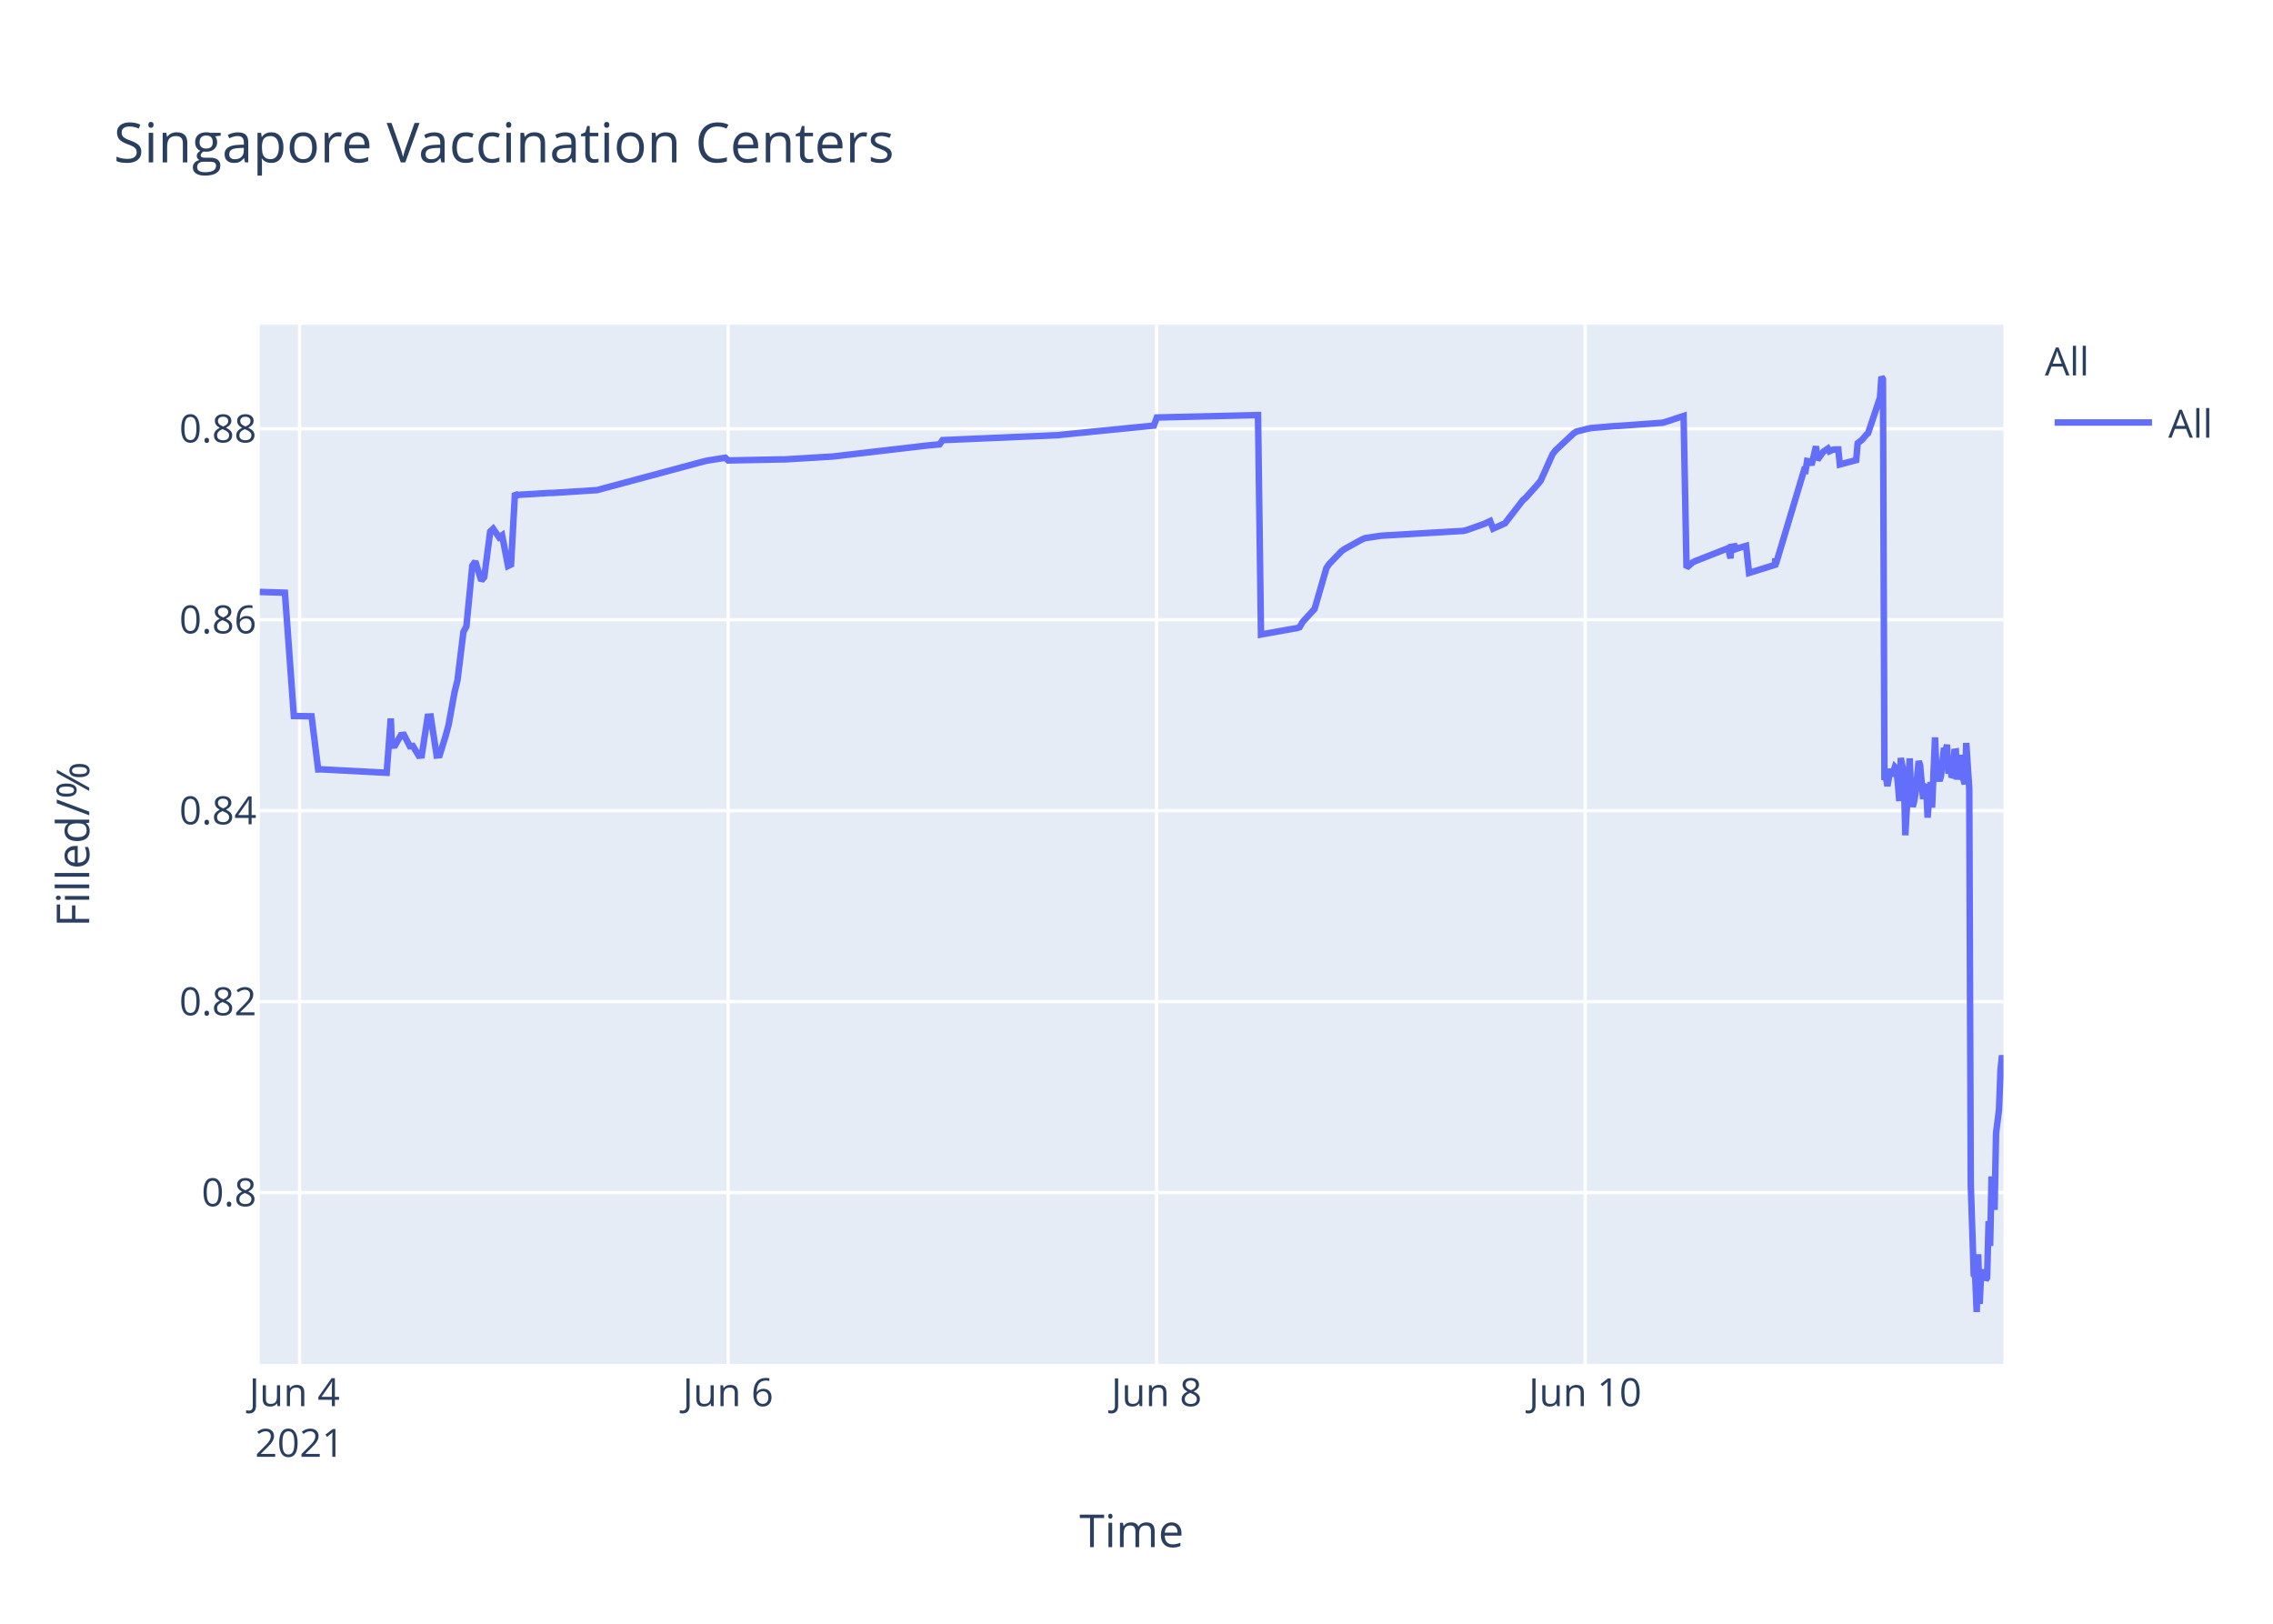
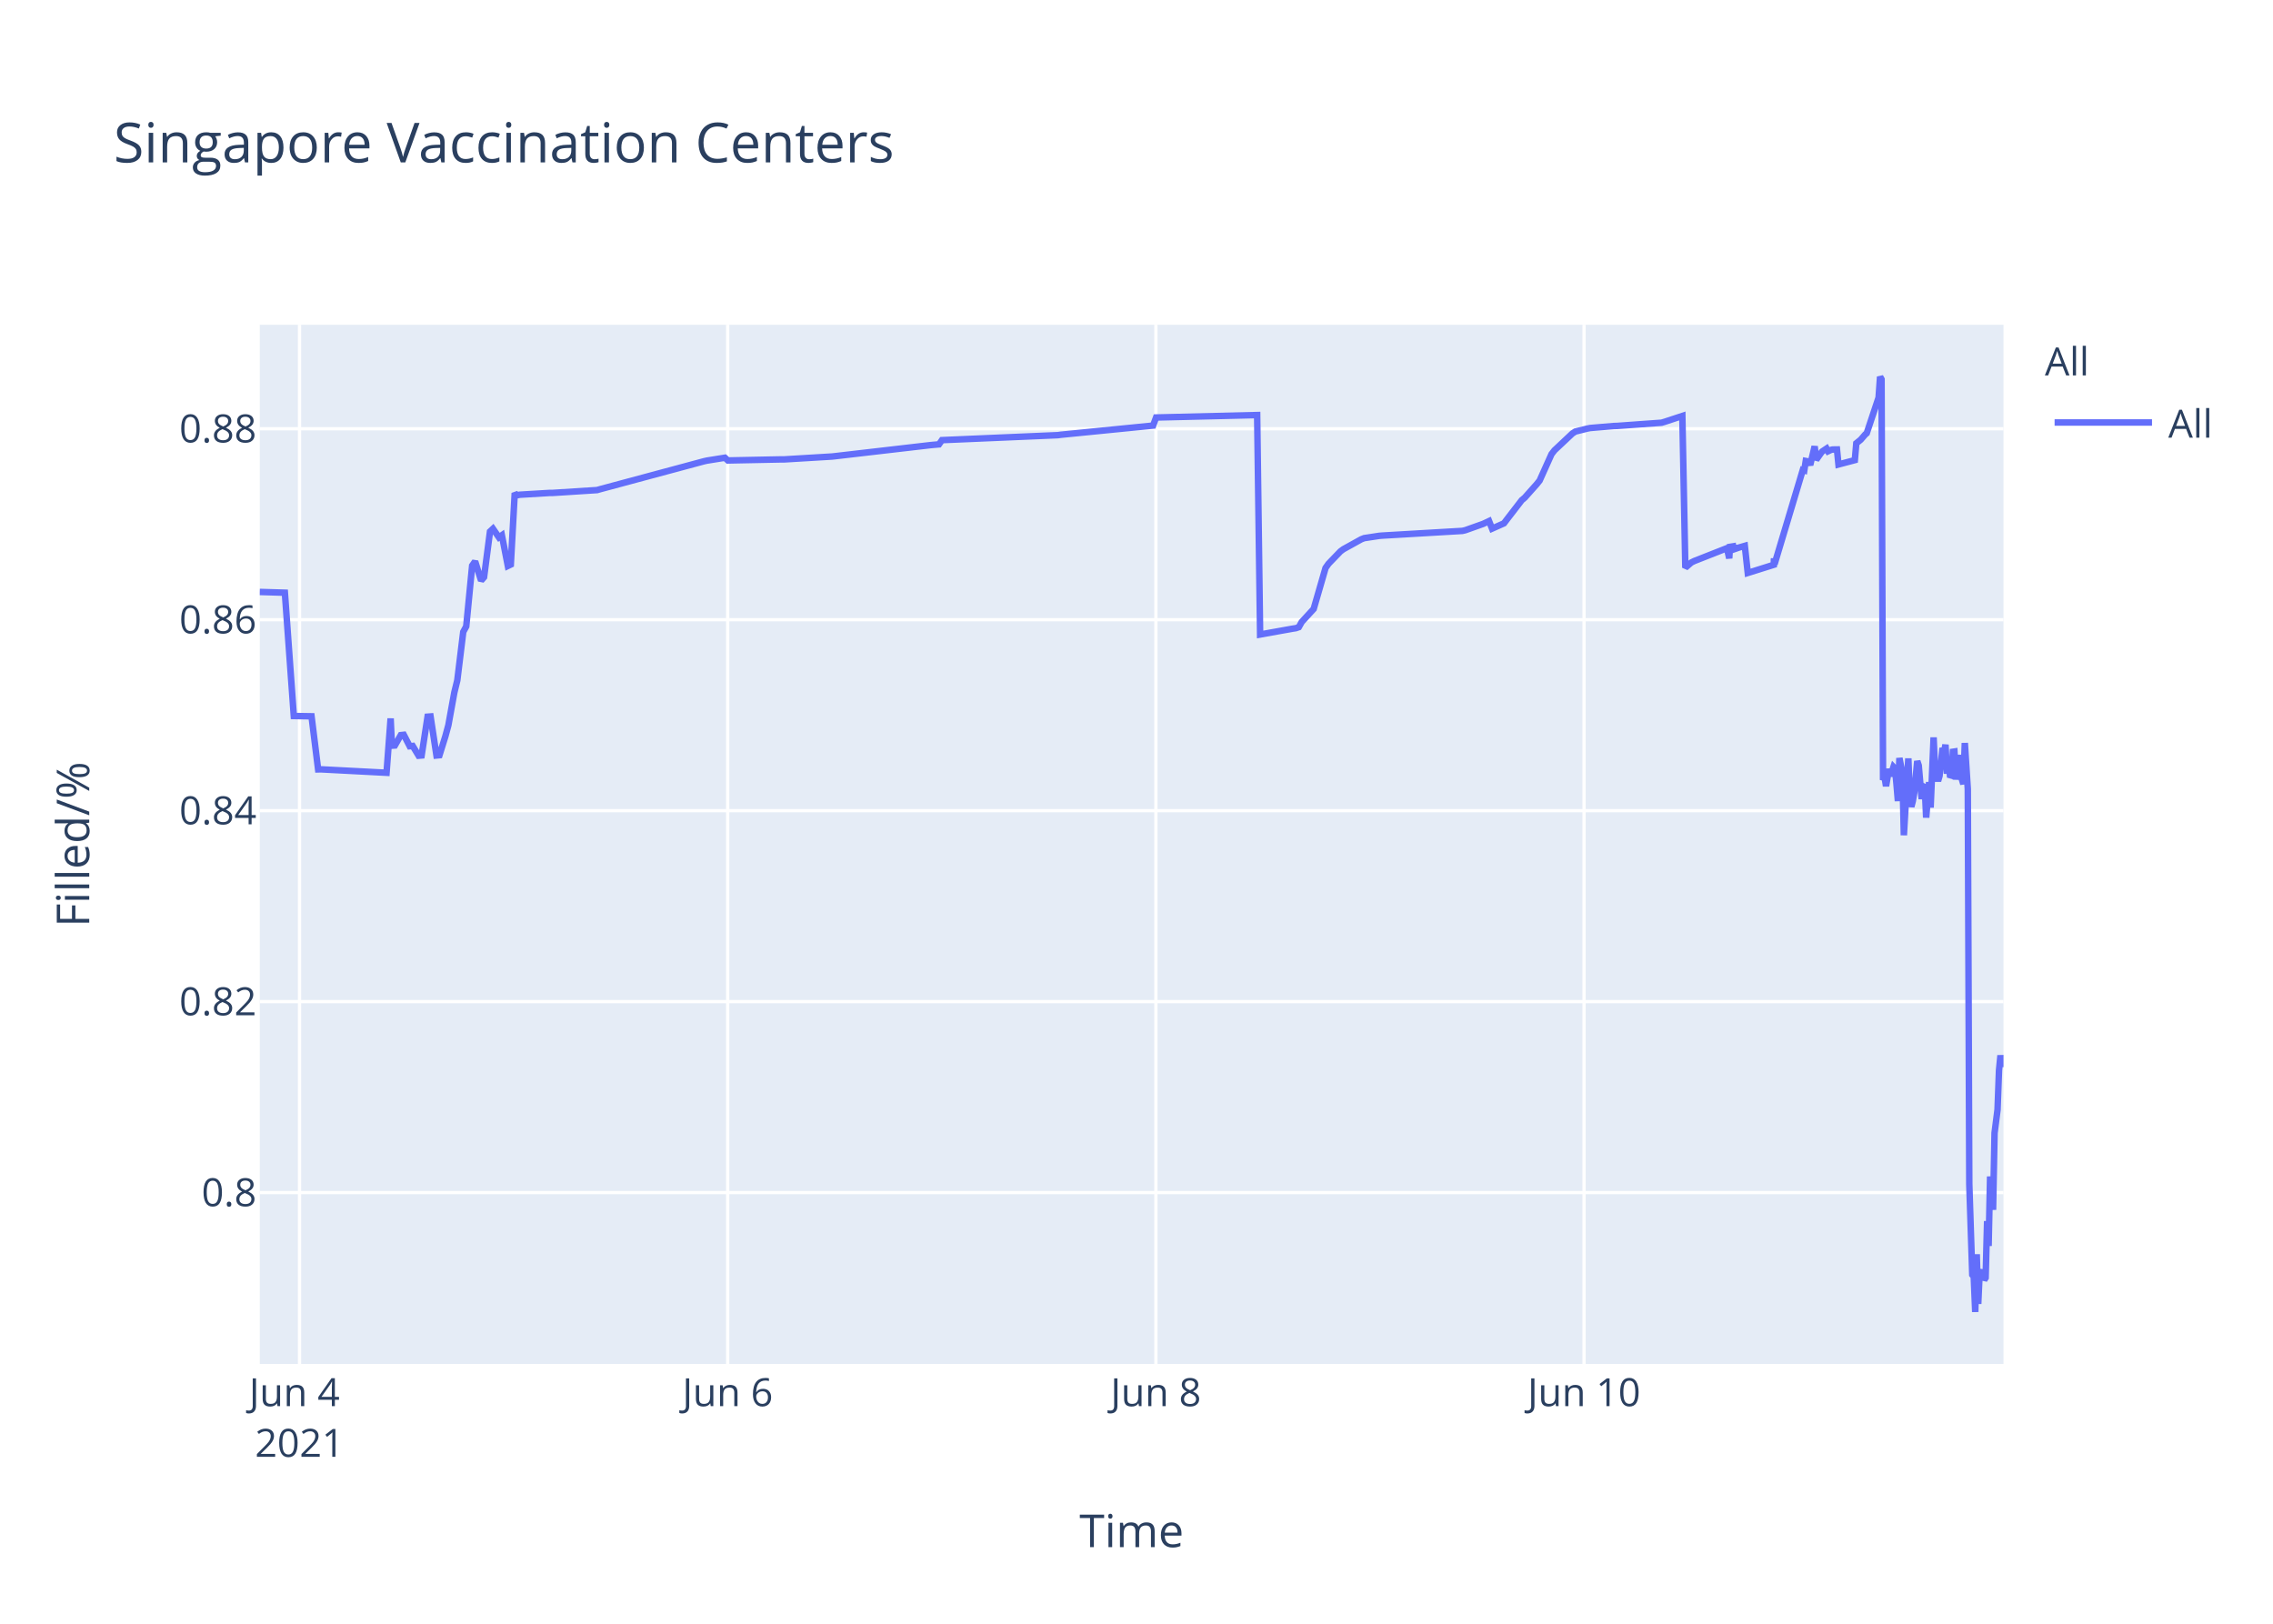
<svg xmlns="http://www.w3.org/2000/svg" class="main-svg" width="700" height="500" style="" viewBox="0 0 700 500">
  <rect x="0" y="0" width="700" height="500" style="fill: rgb(255, 255, 255); fill-opacity: 1;" />
-   <defs id="defs-921af9">
+   <defs id="defs-e75d3d">
    <g class="clips">
-       <clipPath id="clip921af9xyplot" class="plotclip">
+       <clipPath id="clipe75d3dxyplot" class="plotclip">
        <rect width="537" height="320" />
      </clipPath>
-       <clipPath class="axesclip" id="clip921af9x">
+       <clipPath class="axesclip" id="clipe75d3dx">
        <rect x="80" y="0" width="537" height="500" />
      </clipPath>
-       <clipPath class="axesclip" id="clip921af9y">
+       <clipPath class="axesclip" id="clipe75d3dy">
        <rect x="0" y="100" width="700" height="320" />
      </clipPath>
-       <clipPath class="axesclip" id="clip921af9xy">
+       <clipPath class="axesclip" id="clipe75d3dxy">
        <rect x="80" y="100" width="537" height="320" />
      </clipPath>
    </g>
    <g class="gradients" />
  </defs>
  <g class="bglayer">
    <rect class="bg" x="80" y="100" width="537" height="320" style="fill: rgb(229, 236, 246); fill-opacity: 1; stroke-width: 0;" />
  </g>
  <g class="layer-below">
    <g class="imagelayer" />
    <g class="shapelayer" />
  </g>
  <g class="cartesianlayer">
    <g class="subplot xy">
      <g class="layer-subplot">
        <g class="shapelayer" />
        <g class="imagelayer" />
      </g>
      <g class="gridlayer">
        <g class="x">
-           <path class="xgrid crisp" transform="translate(92.25,0)" d="M0,100v320" style="stroke: rgb(255, 255, 255); stroke-opacity: 1; stroke-width: 1px;" />
-           <path class="xgrid crisp" transform="translate(224.23,0)" d="M0,100v320" style="stroke: rgb(255, 255, 255); stroke-opacity: 1; stroke-width: 1px;" />
-           <path class="xgrid crisp" transform="translate(356.2,0)" d="M0,100v320" style="stroke: rgb(255, 255, 255); stroke-opacity: 1; stroke-width: 1px;" />
-           <path class="xgrid crisp" transform="translate(488.17,0)" d="M0,100v320" style="stroke: rgb(255, 255, 255); stroke-opacity: 1; stroke-width: 1px;" />
+           <path class="xgrid crisp" transform="translate(92.24,0)" d="M0,100v320" style="stroke: rgb(255, 255, 255); stroke-opacity: 1; stroke-width: 1px;" />
+           <path class="xgrid crisp" transform="translate(224.1,0)" d="M0,100v320" style="stroke: rgb(255, 255, 255); stroke-opacity: 1; stroke-width: 1px;" />
+           <path class="xgrid crisp" transform="translate(355.97,0)" d="M0,100v320" style="stroke: rgb(255, 255, 255); stroke-opacity: 1; stroke-width: 1px;" />
+           <path class="xgrid crisp" transform="translate(487.83,0)" d="M0,100v320" style="stroke: rgb(255, 255, 255); stroke-opacity: 1; stroke-width: 1px;" />
        </g>
        <g class="y">
          <path class="ygrid crisp" transform="translate(0,367.23)" d="M80,0h537" style="stroke: rgb(255, 255, 255); stroke-opacity: 1; stroke-width: 1px;" />
          <path class="ygrid crisp" transform="translate(0,308.43)" d="M80,0h537" style="stroke: rgb(255, 255, 255); stroke-opacity: 1; stroke-width: 1px;" />
          <path class="ygrid crisp" transform="translate(0,249.63)" d="M80,0h537" style="stroke: rgb(255, 255, 255); stroke-opacity: 1; stroke-width: 1px;" />
          <path class="ygrid crisp" transform="translate(0,190.83)" d="M80,0h537" style="stroke: rgb(255, 255, 255); stroke-opacity: 1; stroke-width: 1px;" />
          <path class="ygrid crisp" transform="translate(0,132.03)" d="M80,0h537" style="stroke: rgb(255, 255, 255); stroke-opacity: 1; stroke-width: 1px;" />
        </g>
      </g>
      <g class="zerolinelayer" />
      <path class="xlines-below" />
      <path class="ylines-below" />
      <g class="overlines-below" />
      <g class="xaxislayer-below" />
      <g class="yaxislayer-below" />
      <g class="overaxes-below" />
-       <g class="plot" transform="translate(80,100)" clip-path="url('#clip921af9xyplot')">
+       <g class="plot" transform="translate(80,100)" clip-path="url('#clipe75d3dxyplot')">
        <g class="scatterlayer mlayer">
-           <g class="trace scatter trace389ce5" style="stroke-miterlimit: 2; opacity: 1;">
+           <g class="trace scatter tracece59f3" style="stroke-miterlimit: 2; opacity: 1;">
            <g class="fills" />
            <g class="errorbars" />
            <g class="lines">
-               <path class="js-line" d="M0,82.28L7.74,82.51L10.49,120.48L15.95,120.57L17.98,136.92L18.84,136.9L39.08,137.96L40.34,121.23L40.72,129.62L41.64,129.56L43.47,126.37L44.39,126.27L46.22,129.79L47.14,129.7L48.97,132.71L49.88,132.63L51.72,120.69L52.64,120.62L54.47,132.64L55.39,132.55L57.22,126.68L58.13,123.32L59.97,113.21L60.88,109.51L62.72,94.58L63.63,92.89L65.46,74.17L66.38,72.87L68.21,78.78L69.13,77.73L70.96,63.68L71.88,62.82L73.71,65.47L74.63,64.83L76.46,74.27L77.38,73.83L78.59,51.83L79.21,52.53L80.13,52.34L89.29,51.79L90.21,51.79L103.96,50.91L104.87,50.65L136.95,42.03L137.87,41.83L143.37,40.95L144.28,41.79L160.78,41.46L161.7,41.46L176.36,40.58L177.28,40.48L205.69,37.17L206.6,37.08L209.35,36.83L210.27,35.53L246.01,34L246.93,33.87L275.34,31.05L276.26,28.56L307.42,27.81L308.34,95.38L318.45,93.57L319.34,93.44L320.25,93.12L321.17,91.51L323.92,88.51L324.84,87.52L328.5,74.89L329.42,73.59L333.08,69.79L334,69.11L339.5,66.07L340.41,65.71L345,65.01L345.91,64.93L370.66,63.48L371.57,63.27L377.07,61.32L377.99,60.89L378.91,60.46L379.82,62.78L383.49,61.15L384.41,59.94L388.99,54.01L389.9,53.24L393.57,49.13L394.49,47.98L398.15,39.84L399.07,38.66L404.57,33.5L405.48,32.89L409.15,31.98L410.07,31.8L417.4,31.18L418.32,31.16L432.06,30.17L432.98,29.9L438.48,28.09L439.39,74.81L441.23,73.22L442.14,72.76L451.31,69.16L452.23,68.8L452.93,71.93L453.14,68.39L454.02,68.25L454.06,69.25L454.93,67.95L454.98,68.94L455.89,68.62L457.73,68.09L458.64,76.43L466.67,73.91L466.7,72.31L466.75,72.03L466.89,73.74L475.6,44.74L476.05,44.87L476.52,41.95L477.43,42.12L477.89,43.2L479.26,37.43L479.72,41.6L481.09,39.66L481.55,39.05L482.93,38.13L483.39,38.96L484.3,38.53L484.76,38.42L486.14,38.4L486.6,43.02L491.64,41.69L492.09,36.5L493.01,35.76L493.47,35.39L494.84,33.79L495.3,33.41L498.97,22.43L499.42,16L499.88,16.8L500.34,140.18L500.8,139.22L501.26,142.07L502.17,136.79L502.63,138.99L503.55,136.15L504.01,136.63L504.47,141.25L504.92,146.68L505.38,133.42L506.3,138.09L506.76,157.2L508.13,133.53L508.59,145.44L509.05,148.42L509.5,146.68L509.96,144.02L510.88,134.36L511.34,135.71L512.25,146.05L512.71,142.1L513.17,141.74L513.63,151.77L514.54,140.84L515,148.68L515.92,127.07L516.38,137.58L517.3,140.49L517.75,138.92L518.67,130.34L519.13,131.67L519.59,129.31L520.04,138.25L520.5,134.05L520.96,138.68L521.42,138.81L521.88,131.49L522.34,131.42L522.79,140.05L523.71,132.48L524.17,138.41L525.09,141.46L525.54,128.79L526.46,142.96L526.92,264.58L527.84,292.55L528.3,293.12L528.75,304L529.21,286.22L529.67,301.52L530.13,291.75L530.59,292.1L531.04,291.07L531.5,294.16L531.96,293.46L532.42,276.02L532.88,283.67L533.33,262.28L534.25,272.54L534.71,248.89L535.62,241.71L536.08,229.6L536.54,224.98L537,228.24" style="vector-effect: non-scaling-stroke; fill: none; stroke: rgb(99, 110, 250); stroke-opacity: 1; stroke-width: 2px; opacity: 1;" />
+               <path class="js-line" d="M0,82.28L7.73,82.51L10.48,120.48L15.94,120.57L17.97,136.92L18.82,136.9L39.04,137.96L40.3,121.23L40.69,129.62L41.6,129.56L43.43,126.37L44.35,126.27L46.18,129.79L47.1,129.7L48.93,132.71L49.84,132.63L51.68,120.69L52.59,120.62L54.42,132.64L55.34,132.55L57.17,126.68L58.08,123.32L59.92,113.21L60.83,109.51L62.66,94.58L63.58,92.89L65.41,74.17L66.32,72.87L68.16,78.78L69.07,77.73L70.9,63.68L71.82,62.82L73.65,65.47L74.56,64.83L76.4,74.27L77.31,73.83L78.52,51.83L79.15,52.53L80.06,52.34L89.22,51.79L90.13,51.79L103.87,50.91L104.78,50.65L136.83,42.03L137.75,41.83L143.25,40.95L144.16,41.79L160.64,41.46L161.56,41.46L176.21,40.58L177.12,40.48L206.43,37.08L207.34,36.99L209.17,36.83L210.09,35.53L245.8,34L246.72,33.87L275.11,31.05L276.03,28.56L307.16,27.81L308.07,95.38L318.18,93.57L319.06,93.44L319.98,93.12L320.89,91.51L323.64,88.51L324.56,87.52L328.22,74.89L329.14,73.59L332.8,69.79L333.72,69.11L339.21,66.07L340.12,65.71L344.7,65.01L345.62,64.93L370.34,63.48L371.26,63.27L376.75,61.32L377.67,60.89L378.58,60.46L379.5,62.78L383.16,61.15L384.08,59.94L388.65,54.01L389.57,53.24L393.23,49.13L394.15,47.98L397.81,39.84L398.73,38.66L404.22,33.5L405.14,32.89L408.8,31.98L409.72,31.8L417.04,31.18L417.96,31.16L431.69,30.17L432.61,29.9L438.1,28.09L439.02,74.81L440.85,73.22L441.77,72.76L450.92,69.16L451.84,68.8L452.54,71.93L452.76,68.39L453.63,68.25L453.67,69.25L454.54,67.95L454.59,68.94L455.5,68.62L457.34,68.09L458.25,76.43L466.27,73.91L466.3,72.31L466.35,72.03L466.49,73.74L475.19,44.74L475.65,44.87L476.11,41.95L477.02,42.12L477.48,43.2L478.85,37.43L479.31,41.6L480.68,39.66L481.14,39.05L482.52,38.13L482.97,38.96L483.89,38.53L484.35,38.42L485.72,38.4L486.18,43.02L491.22,41.69L491.67,36.5L492.59,35.76L493.04,35.39L494.42,33.79L494.88,33.41L498.54,22.43L499,16L499.45,16.8L499.91,140.18L500.37,139.22L500.83,142.07L501.74,136.79L502.2,138.99L503.12,136.15L503.58,136.63L504.03,141.25L504.49,146.68L504.95,133.42L505.87,138.09L506.32,157.2L507.7,133.53L508.15,145.44L508.61,148.42L509.07,146.68L509.53,144.02L510.44,134.36L510.9,135.71L511.81,146.05L512.28,142.1L512.73,141.74L513.19,151.77L514.1,140.84L514.56,148.68L515.48,127.07L515.94,137.58L516.85,140.49L517.31,138.92L518.23,130.34L518.68,131.67L519.14,129.31L519.6,138.25L520.06,134.05L520.51,138.68L520.97,138.81L521.43,131.49L521.89,131.42L522.35,140.05L523.26,132.48L523.72,138.41L524.64,141.46L525.09,128.79L526.01,142.96L526.47,264.58L527.39,292.55L527.84,293.12L528.3,304L528.76,286.22L529.22,301.52L529.67,291.75L530.13,292.1L530.59,291.07L531.05,294.16L531.5,293.46L531.96,276.02L532.42,283.67L532.88,262.28L533.79,272.54L534.25,248.89L535.17,241.71L535.62,229.6L536.08,224.98L536.54,228.24L537,227.36" style="vector-effect: non-scaling-stroke; fill: none; stroke: rgb(99, 110, 250); stroke-opacity: 1; stroke-width: 2px; opacity: 1;" />
            </g>
            <g class="points" />
            <g class="text" />
          </g>
        </g>
      </g>
      <g class="overplot" />
      <path class="xlines-above crisp" d="M0,0" style="fill: none;" />
      <path class="ylines-above crisp" d="M0,0" style="fill: none;" />
      <g class="overlines-above" />
      <g class="xaxislayer-above">
        <g class="xtick">
-           <text text-anchor="middle" x="0" y="433" transform="translate(92.25,0)" style="font-family: 'Open Sans', verdana, arial, sans-serif; font-size: 12px; fill: rgb(42, 63, 95); fill-opacity: 1; white-space: pre;">
+           <text text-anchor="middle" x="0" y="433" transform="translate(92.24,0)" style="font-family: 'Open Sans', verdana, arial, sans-serif; font-size: 12px; fill: rgb(42, 63, 95); fill-opacity: 1; white-space: pre;">
            <tspan class="line" dy="0em" x="0" y="433">Jun 4</tspan>
            <tspan class="line" dy="1.3em" x="0" y="433">2021</tspan>
          </text>
        </g>
        <g class="xtick">
-           <text text-anchor="middle" x="0" y="433" transform="translate(224.23,0)" style="font-family: 'Open Sans', verdana, arial, sans-serif; font-size: 12px; fill: rgb(42, 63, 95); fill-opacity: 1; white-space: pre;">Jun 6</text>
+           <text text-anchor="middle" x="0" y="433" transform="translate(224.1,0)" style="font-family: 'Open Sans', verdana, arial, sans-serif; font-size: 12px; fill: rgb(42, 63, 95); fill-opacity: 1; white-space: pre;">Jun 6</text>
        </g>
        <g class="xtick">
-           <text text-anchor="middle" x="0" y="433" transform="translate(356.2,0)" style="font-family: 'Open Sans', verdana, arial, sans-serif; font-size: 12px; fill: rgb(42, 63, 95); fill-opacity: 1; white-space: pre;">Jun 8</text>
+           <text text-anchor="middle" x="0" y="433" transform="translate(355.97,0)" style="font-family: 'Open Sans', verdana, arial, sans-serif; font-size: 12px; fill: rgb(42, 63, 95); fill-opacity: 1; white-space: pre;">Jun 8</text>
        </g>
        <g class="xtick">
-           <text text-anchor="middle" x="0" y="433" transform="translate(488.17,0)" style="font-family: 'Open Sans', verdana, arial, sans-serif; font-size: 12px; fill: rgb(42, 63, 95); fill-opacity: 1; white-space: pre;">Jun 10</text>
+           <text text-anchor="middle" x="0" y="433" transform="translate(487.83,0)" style="font-family: 'Open Sans', verdana, arial, sans-serif; font-size: 12px; fill: rgb(42, 63, 95); fill-opacity: 1; white-space: pre;">Jun 10</text>
        </g>
      </g>
      <g class="yaxislayer-above">
        <g class="ytick">
          <text text-anchor="end" x="79" y="4.2" transform="translate(0,367.23)" style="font-family: 'Open Sans', verdana, arial, sans-serif; font-size: 12px; fill: rgb(42, 63, 95); fill-opacity: 1; white-space: pre;">0.8</text>
        </g>
        <g class="ytick">
          <text text-anchor="end" x="79" y="4.2" transform="translate(0,308.43)" style="font-family: 'Open Sans', verdana, arial, sans-serif; font-size: 12px; fill: rgb(42, 63, 95); fill-opacity: 1; white-space: pre;">0.82</text>
        </g>
        <g class="ytick">
          <text text-anchor="end" x="79" y="4.2" transform="translate(0,249.63)" style="font-family: 'Open Sans', verdana, arial, sans-serif; font-size: 12px; fill: rgb(42, 63, 95); fill-opacity: 1; white-space: pre;">0.84</text>
        </g>
        <g class="ytick">
          <text text-anchor="end" x="79" y="4.2" transform="translate(0,190.83)" style="font-family: 'Open Sans', verdana, arial, sans-serif; font-size: 12px; fill: rgb(42, 63, 95); fill-opacity: 1; white-space: pre;">0.86</text>
        </g>
        <g class="ytick">
          <text text-anchor="end" x="79" y="4.2" transform="translate(0,132.03)" style="font-family: 'Open Sans', verdana, arial, sans-serif; font-size: 12px; fill: rgb(42, 63, 95); fill-opacity: 1; white-space: pre;">0.88</text>
        </g>
      </g>
      <g class="overaxes-above" />
    </g>
  </g>
  <g class="polarlayer" />
  <g class="ternarylayer" />
  <g class="geolayer" />
  <g class="funnelarealayer" />
  <g class="pielayer" />
  <g class="treemaplayer" />
  <g class="sunburstlayer" />
  <g class="glimages" />
-   <defs id="topdefs-921af9">
+   <defs id="topdefs-e75d3d">
    <g class="clips" />
-     <clipPath id="legend921af9">
+     <clipPath id="legende75d3d">
      <rect width="60" height="45" x="0" y="0" />
    </clipPath>
  </defs>
  <g class="layer-above">
    <g class="imagelayer" />
    <g class="shapelayer" />
  </g>
  <g class="infolayer">
    <g class="legend" pointer-events="all" transform="translate(627.74,100)">
      <rect class="bg" shape-rendering="crispEdges" width="60" height="45" x="0" y="0" style="stroke: rgb(68, 68, 68); stroke-opacity: 1; fill: rgb(255, 255, 255); fill-opacity: 1; stroke-width: 0px;" />
-       <g class="scrollbox" transform="" clip-path="url('#legend921af9')">
+       <g class="scrollbox" transform="" clip-path="url('#legende75d3d')">
        <text class="legendtitletext" text-anchor="start" x="2" y="15.6" style="font-family: 'Open Sans', verdana, arial, sans-serif; font-size: 12px; fill: rgb(42, 63, 95); fill-opacity: 1; white-space: pre;">All</text>
        <g class="groups" transform="">
          <g class="traces" transform="translate(0,30.1)" style="opacity: 1;">
            <text class="legendtext" text-anchor="start" x="40" y="4.68" style="font-family: 'Open Sans', verdana, arial, sans-serif; font-size: 12px; fill: rgb(42, 63, 95); fill-opacity: 1; white-space: pre;">All</text>
            <g class="layers" style="opacity: 1;">
              <g class="legendfill" />
              <g class="legendlines">
                <path class="js-line" d="M5,0h30" style="fill: none; stroke: rgb(99, 110, 250); stroke-opacity: 1; stroke-width: 2px;" />
              </g>
              <g class="legendsymbols">
                <g class="legendpoints" />
              </g>
            </g>
            <rect class="legendtoggle" x="0" y="-9.5" width="54.891" height="19" style="fill: rgb(0, 0, 0); fill-opacity: 0;" />
          </g>
        </g>
      </g>
      <rect class="scrollbar" rx="20" ry="3" width="0" height="0" x="0" y="0" style="fill: rgb(128, 139, 164); fill-opacity: 1;" />
    </g>
    <g class="g-gtitle">
      <text class="gtitle" x="35" y="50" text-anchor="start" dy="0em" style="font-family: 'Open Sans', verdana, arial, sans-serif; font-size: 17px; fill: rgb(42, 63, 95); opacity: 1; font-weight: normal; white-space: pre;">Singapore Vaccination Centers</text>
    </g>
    <g class="g-xtitle">
      <text class="xtitle" x="348.5" y="476.409" text-anchor="middle" style="font-family: 'Open Sans', verdana, arial, sans-serif; font-size: 14px; fill: rgb(42, 63, 95); opacity: 1; font-weight: normal; white-space: pre;">Time</text>
    </g>
    <g class="g-ytitle">
      <text class="ytitle" transform="rotate(-90,27.48125,260)" x="27.481" y="260" text-anchor="middle" style="font-family: 'Open Sans', verdana, arial, sans-serif; font-size: 14px; fill: rgb(42, 63, 95); opacity: 1; font-weight: normal; white-space: pre;">Filled/%</text>
    </g>
  </g>
</svg>
